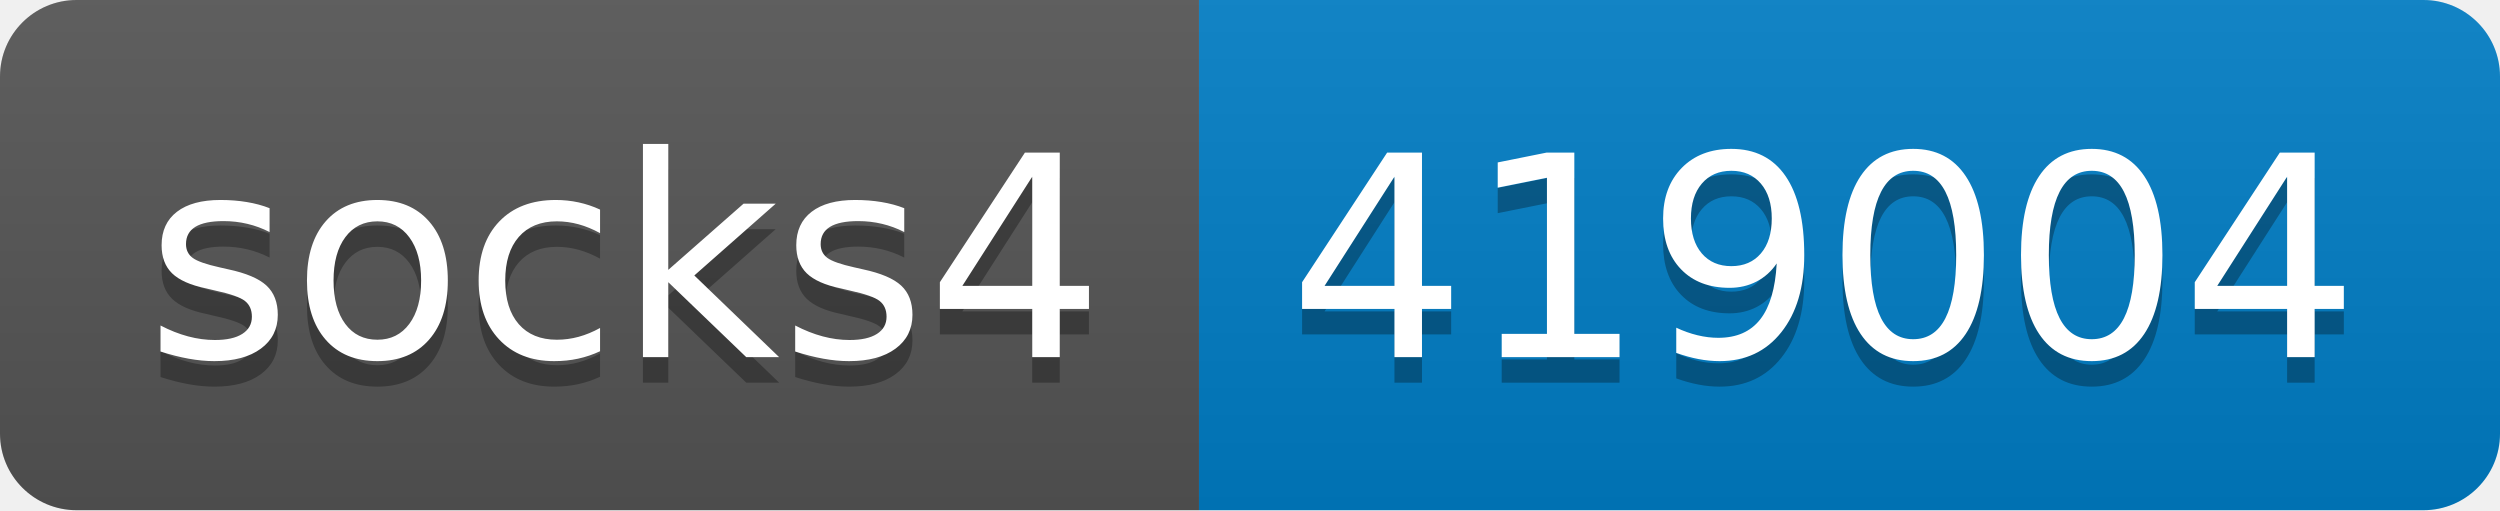
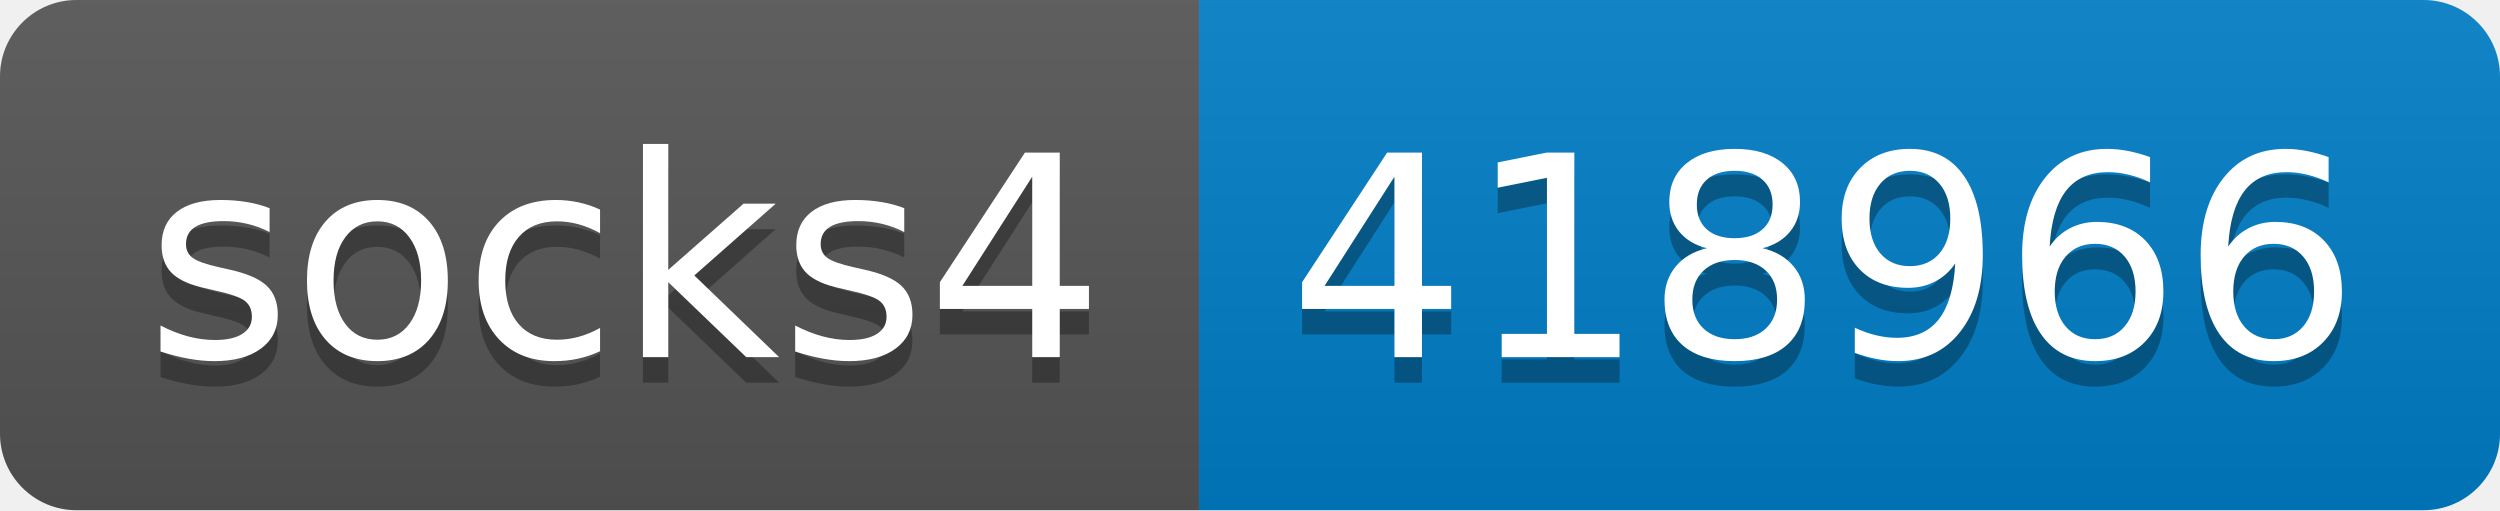
- <svg xmlns="http://www.w3.org/2000/svg" width="98" height="20" role="img" aria-label="socks4: 419004">
+ <svg xmlns="http://www.w3.org/2000/svg" width="98" height="20" role="img" aria-label="socks4: 418966">
  <linearGradient id="s" x2="0" y2="100%">
    <stop offset="0" stop-color="#bbb" stop-opacity=".1" />
    <stop offset="1" stop-opacity=".1" />
  </linearGradient>
  <clipPath id="r">
    <rect width="98" height="20" rx="3" fill="#fff" />
  </clipPath>
  <g clip-path="url(#r)">
    <rect width="47" height="20" fill="#555" />
    <rect x="47" width="51" height="20" fill="#007ec6" />
    <rect width="98" height="20" fill="url(#s)" />
  </g>
  <g fill="#fff" text-anchor="middle" font-family="Verdana,Geneva,DejaVu Sans,sans-serif" text-rendering="geometricPrecision" font-size="110">
    <text aria-hidden="true" x="245" y="150" fill="#010101" fill-opacity=".3" transform="scale(.1)" textLength="370">socks4</text>
    <text x="245" y="140" transform="scale(.1)" fill="#fff" textLength="370">socks4</text>
-     <text aria-hidden="true" x="715" y="150" fill="#010101" fill-opacity=".3" transform="scale(.1)" textLength="410">419004</text>
-     <text x="715" y="140" transform="scale(.1)" fill="#fff" textLength="410">419004</text>
+     <text aria-hidden="true" x="715" y="150" fill="#010101" fill-opacity=".3" transform="scale(.1)" textLength="410">418966</text>
+     <text x="715" y="140" transform="scale(.1)" fill="#fff" textLength="410">418966</text>
  </g>
</svg>
